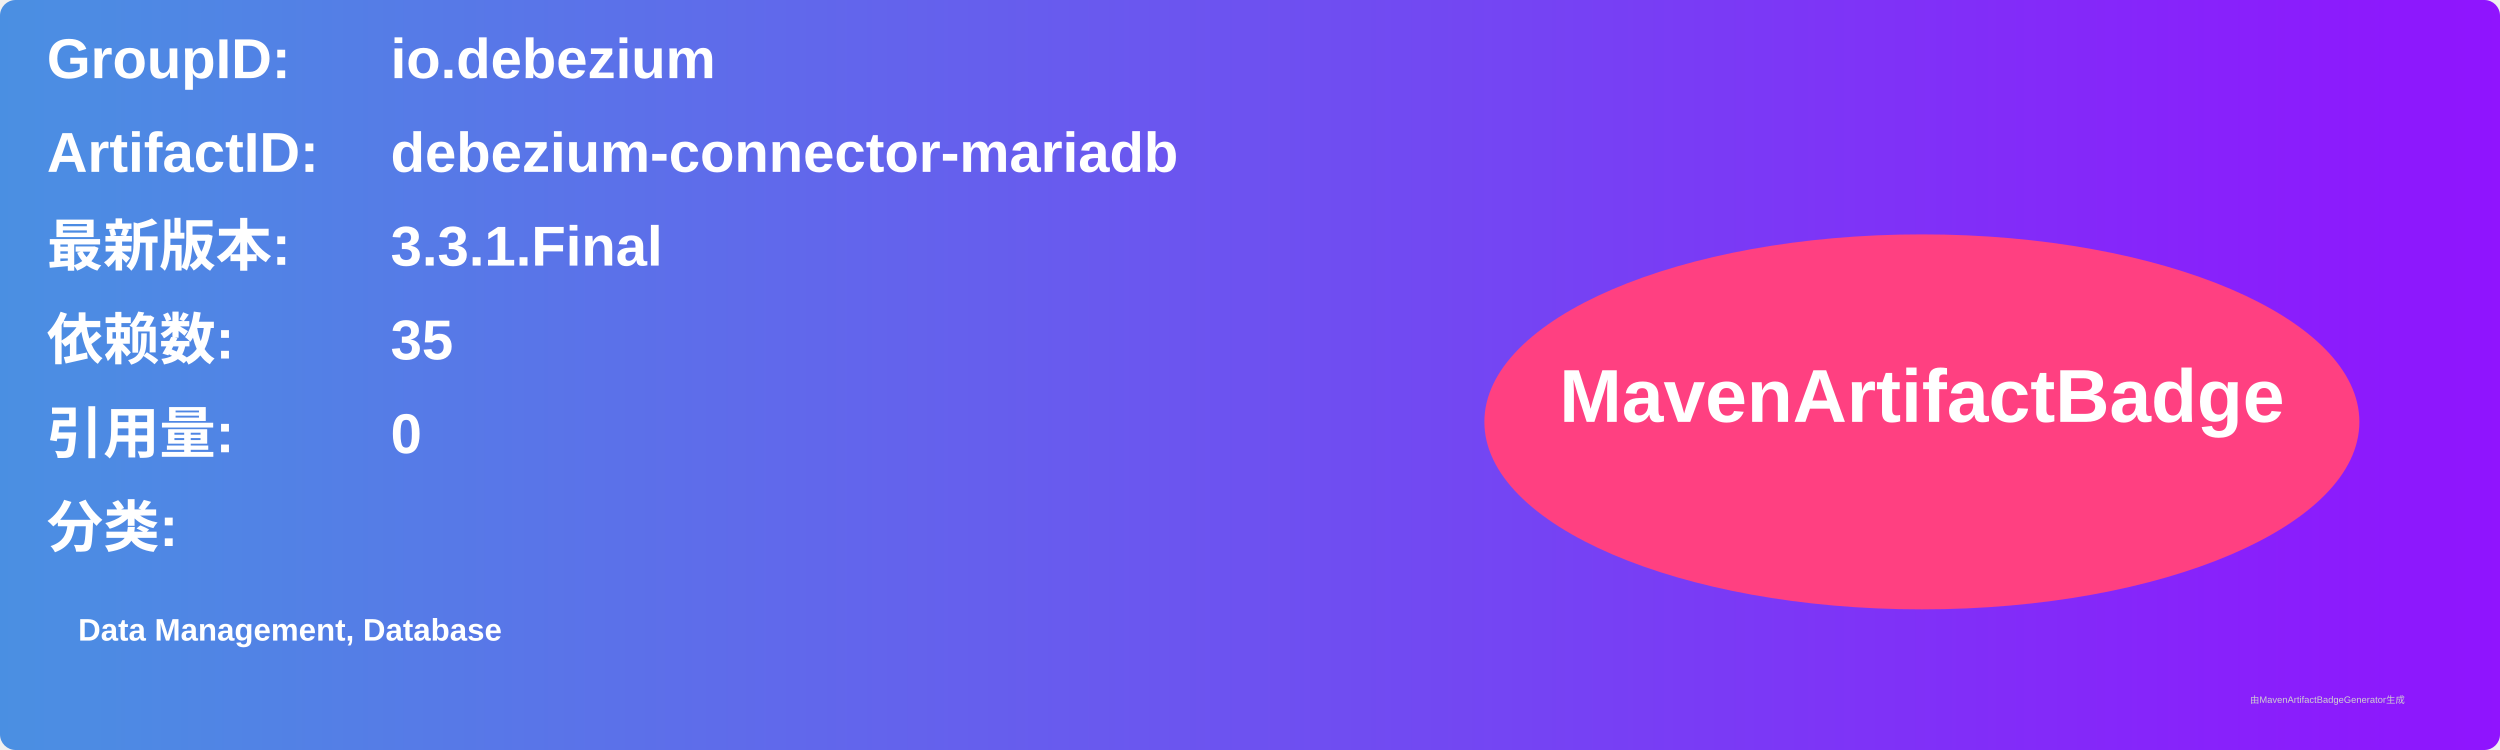
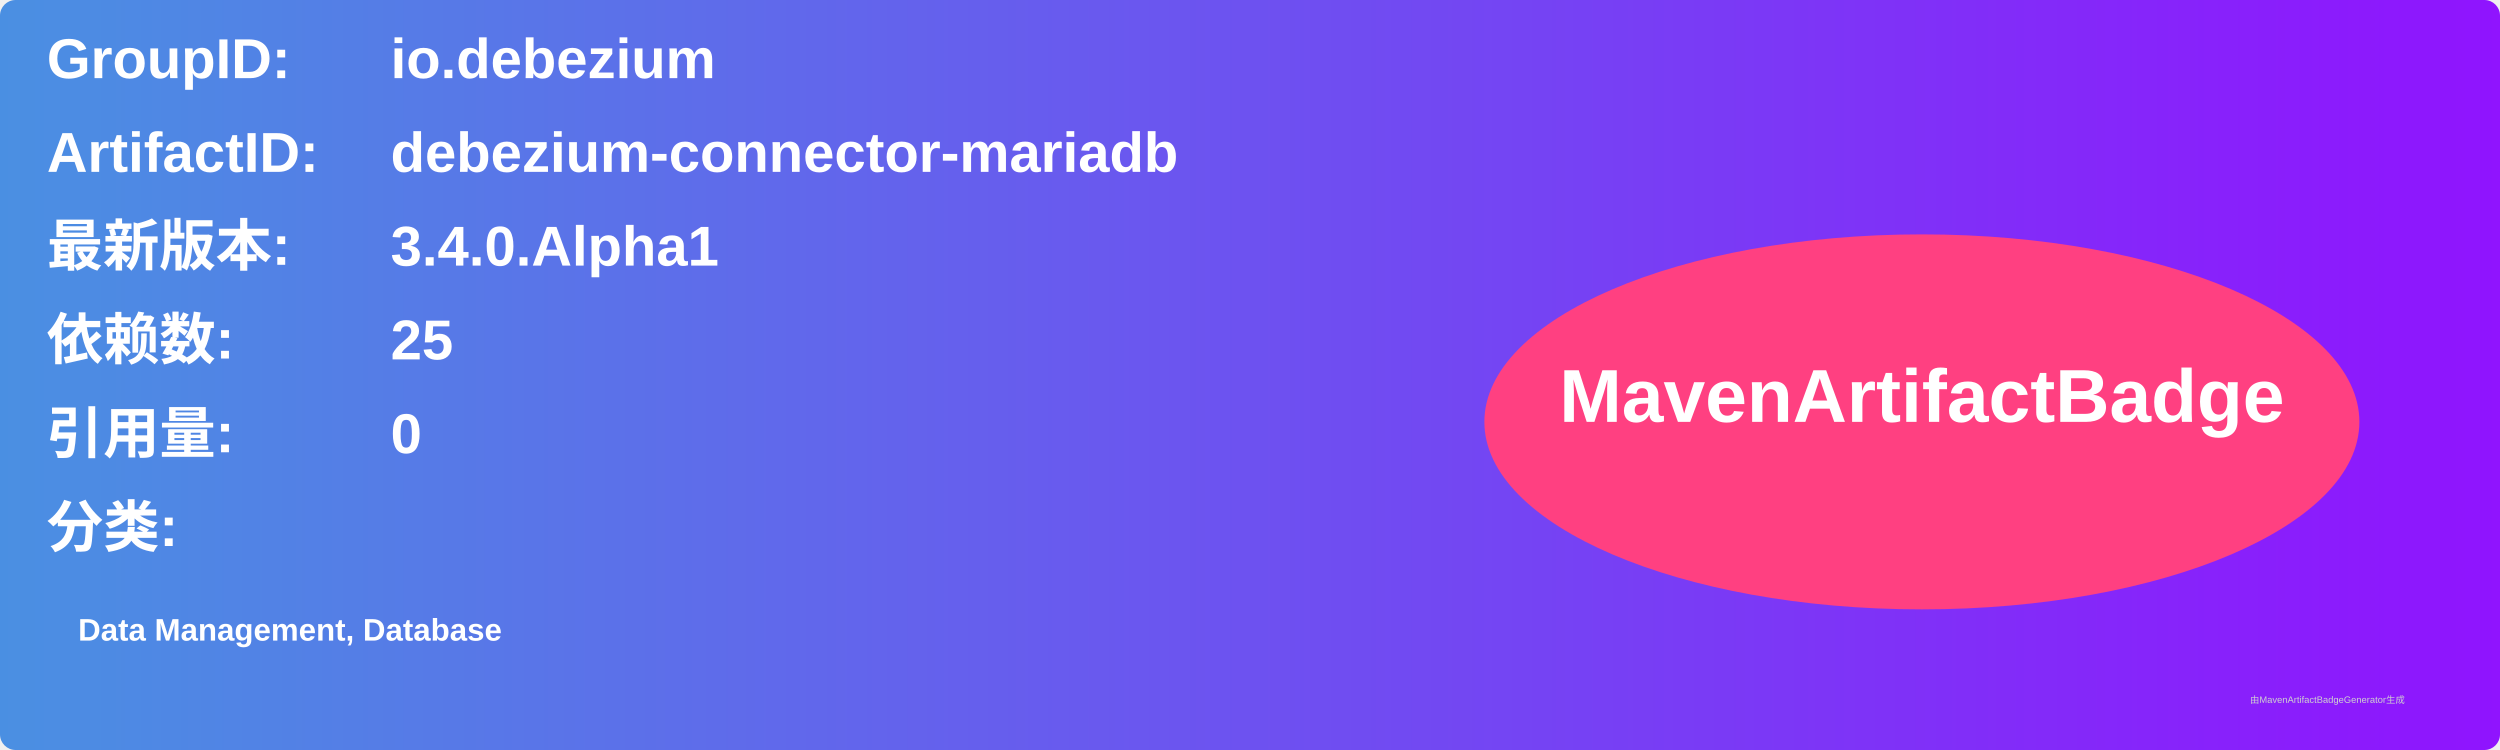
<svg xmlns="http://www.w3.org/2000/svg" width="800" height="240" viewBox="0 0 800 240">
  <linearGradient id="grad" x1="0%" y1="0%" x2="100%" y2="0%">
    <stop offset="0%" stop-color="#4a90e2" />
    <stop offset="100%" stop-color="#9013fe" />
  </linearGradient>
  <rect width="100%" height="100%" rx="5" ry="5" fill="url(#grad)" />
  <g transform="translate(15, 15)">
    <text x="0" y="10" font-family="Arial" font-size="18" fill="white" font-weight="bold" width="260">GroupID:</text>
    <text x="110" y="10" font-family="Arial" font-size="18" fill="white" font-weight="bold" width="460">io.debezium</text>
    <text x="0" y="40" font-family="Arial" font-size="18" fill="white" font-weight="bold" width="260">ArtifactID:</text>
    <text x="110" y="40" font-family="Arial" font-size="18" fill="white" font-weight="bold" width="460">debezium-connector-mariadb</text>
    <text x="0" y="70" font-family="Arial" font-size="18" fill="white" font-weight="bold">最新版本:</text>
    <text x="110" y="70" font-family="Arial" font-size="18" fill="white" font-weight="bold">
-       <tspan font-weight="bold">3.3.1.Final</tspan>
+       <tspan font-weight="bold">3.4.0.Alpha1</tspan>
    </text>
    <text x="0" y="100" font-family="Arial" font-size="18" fill="white" font-weight="bold">依赖数: </text>
    <text x="110" y="100" font-family="Arial" font-size="18" fill="white">
-       <tspan font-weight="bold">35</tspan>
+       <tspan font-weight="bold">25</tspan>
    </text>
    <text x="0" y="130" font-family="Arial" font-size="18" fill="white" font-weight="bold">引用量: </text>
    <text x="110" y="130" font-family="Arial" font-size="18" fill="white">
      <tspan font-weight="bold">0</tspan>
    </text>
    <text x="0" y="160" font-family="Arial" font-size="18" fill="white" font-weight="bold">分类:</text>
    <text x="10" y="190" font-family="Arial" font-size="10" fill="white">
      <tspan font-weight="bold">Data Management, Database</tspan>
    </text>
    <ellipse cx="600" cy="120" rx="140" ry="60" fill="#ff4081" />
    <text x="600" y="120" text-anchor="middle" font-family="Arial" font-size="24" fill="white" font-weight="bold">MavenArtifactBadge</text>
  </g>
  <text x="720" y="225" font-family="Arial" font-size="3" fill="#d0d0d0">由MavenArtifactBadgeGenerator生成</text>
</svg>
